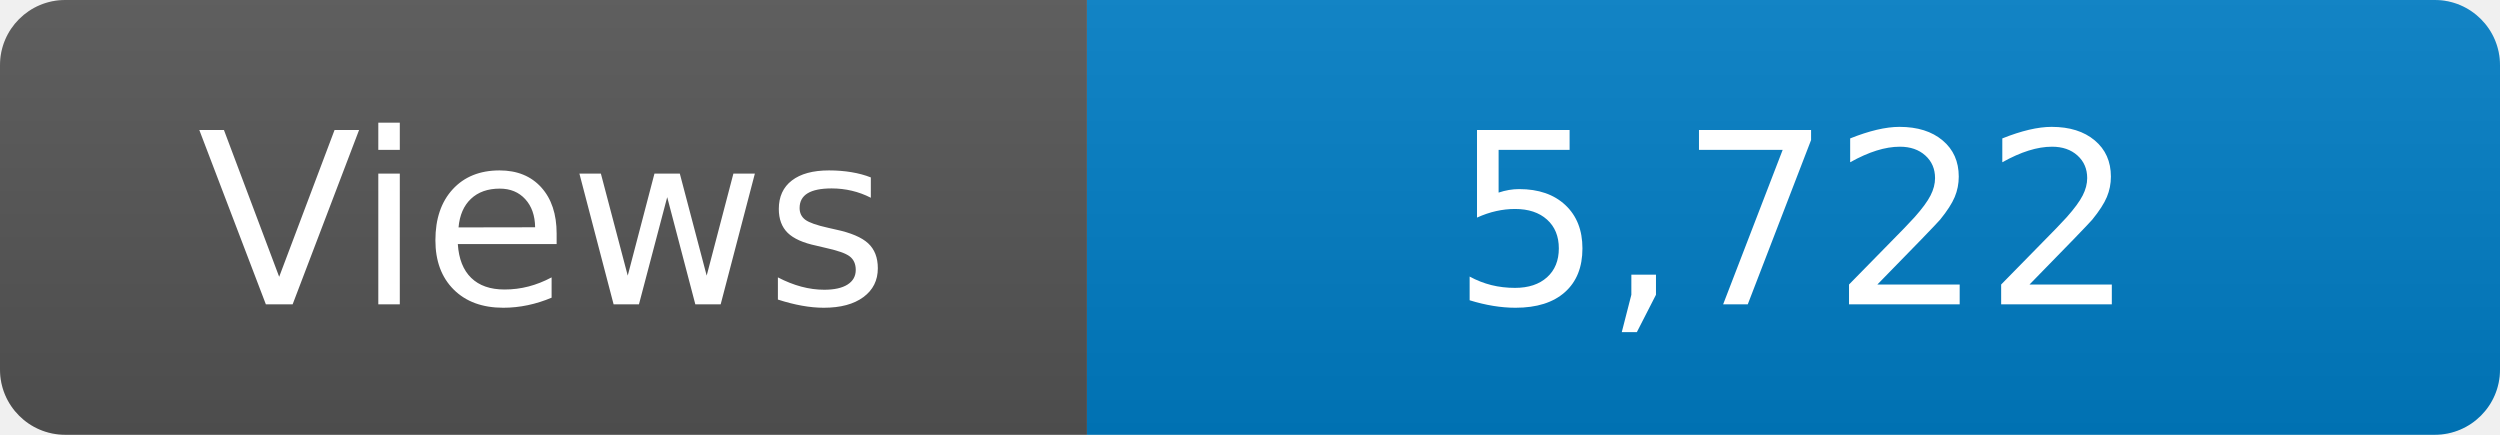
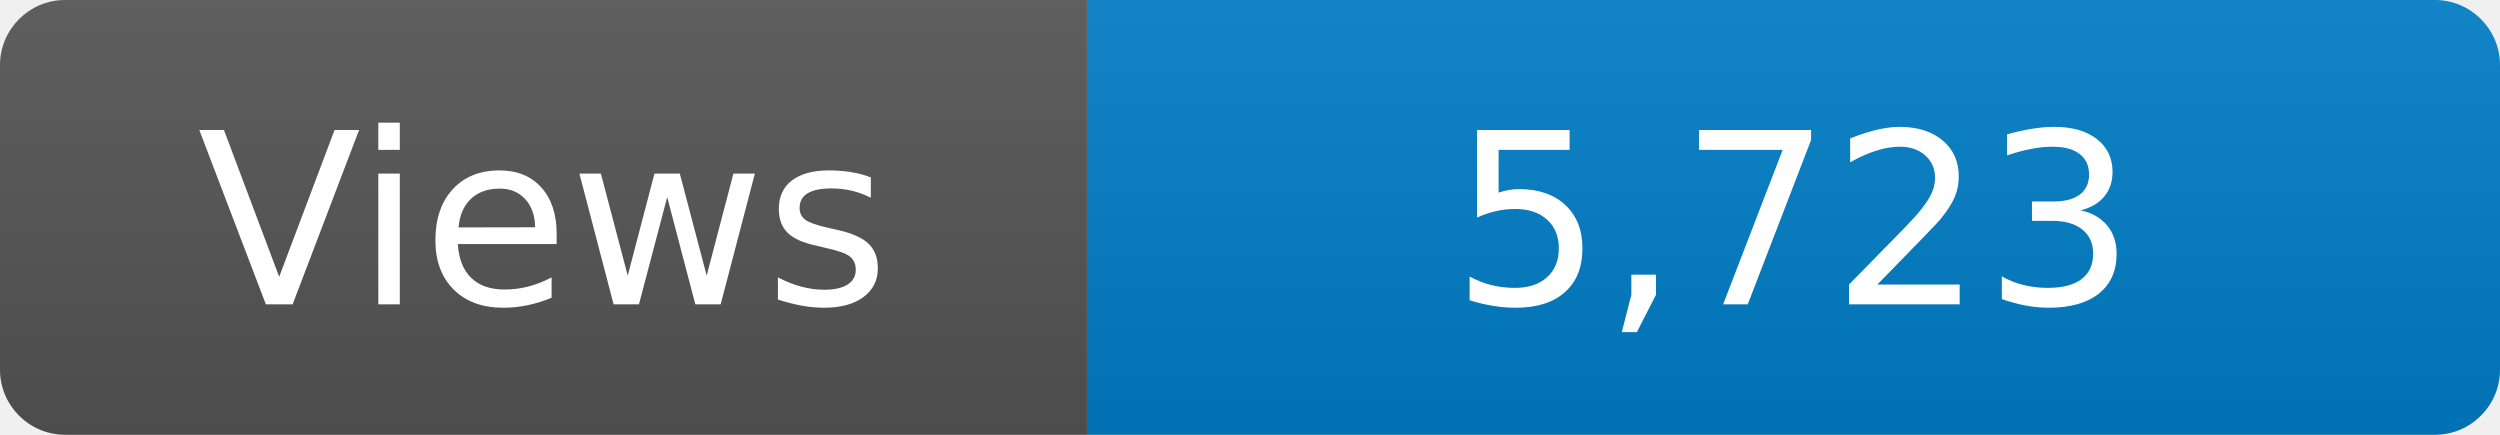
<svg xmlns="http://www.w3.org/2000/svg" width="115" height="20" role="img" aria-label="Maintained?: yes">
  <linearGradient id="s" x2="0" y2="100%">
    <stop offset="0" stop-color="#bbb" stop-opacity=".1" />
    <stop offset="1" stop-opacity=".1" />
  </linearGradient>
  <clipPath id="r">
    <rect width="115" height="20" rx="3" fill="#fff" />
  </clipPath>
  <g clip-path="url(#r)">
    <rect width="50" height="20" fill="#555" />
    <rect x="50" width="160" height="20" fill="#007ec6" />
    <rect width="115" height="20" fill="url(#s)" />
  </g>
  <g fill="#fff" text-anchor="middle" font-family="Verdana,Geneva,DejaVu Sans,sans-serif" font-size="110">
    <text x="250" y="140" transform="scale(.1)" fill="#fff">Views</text>
-     <text x="825" y="140" transform="scale(.1)" fill="#fff">5,722</text>
+     <text x="825" y="140" transform="scale(.1)" fill="#fff">5,723</text>
  </g>
</svg>
